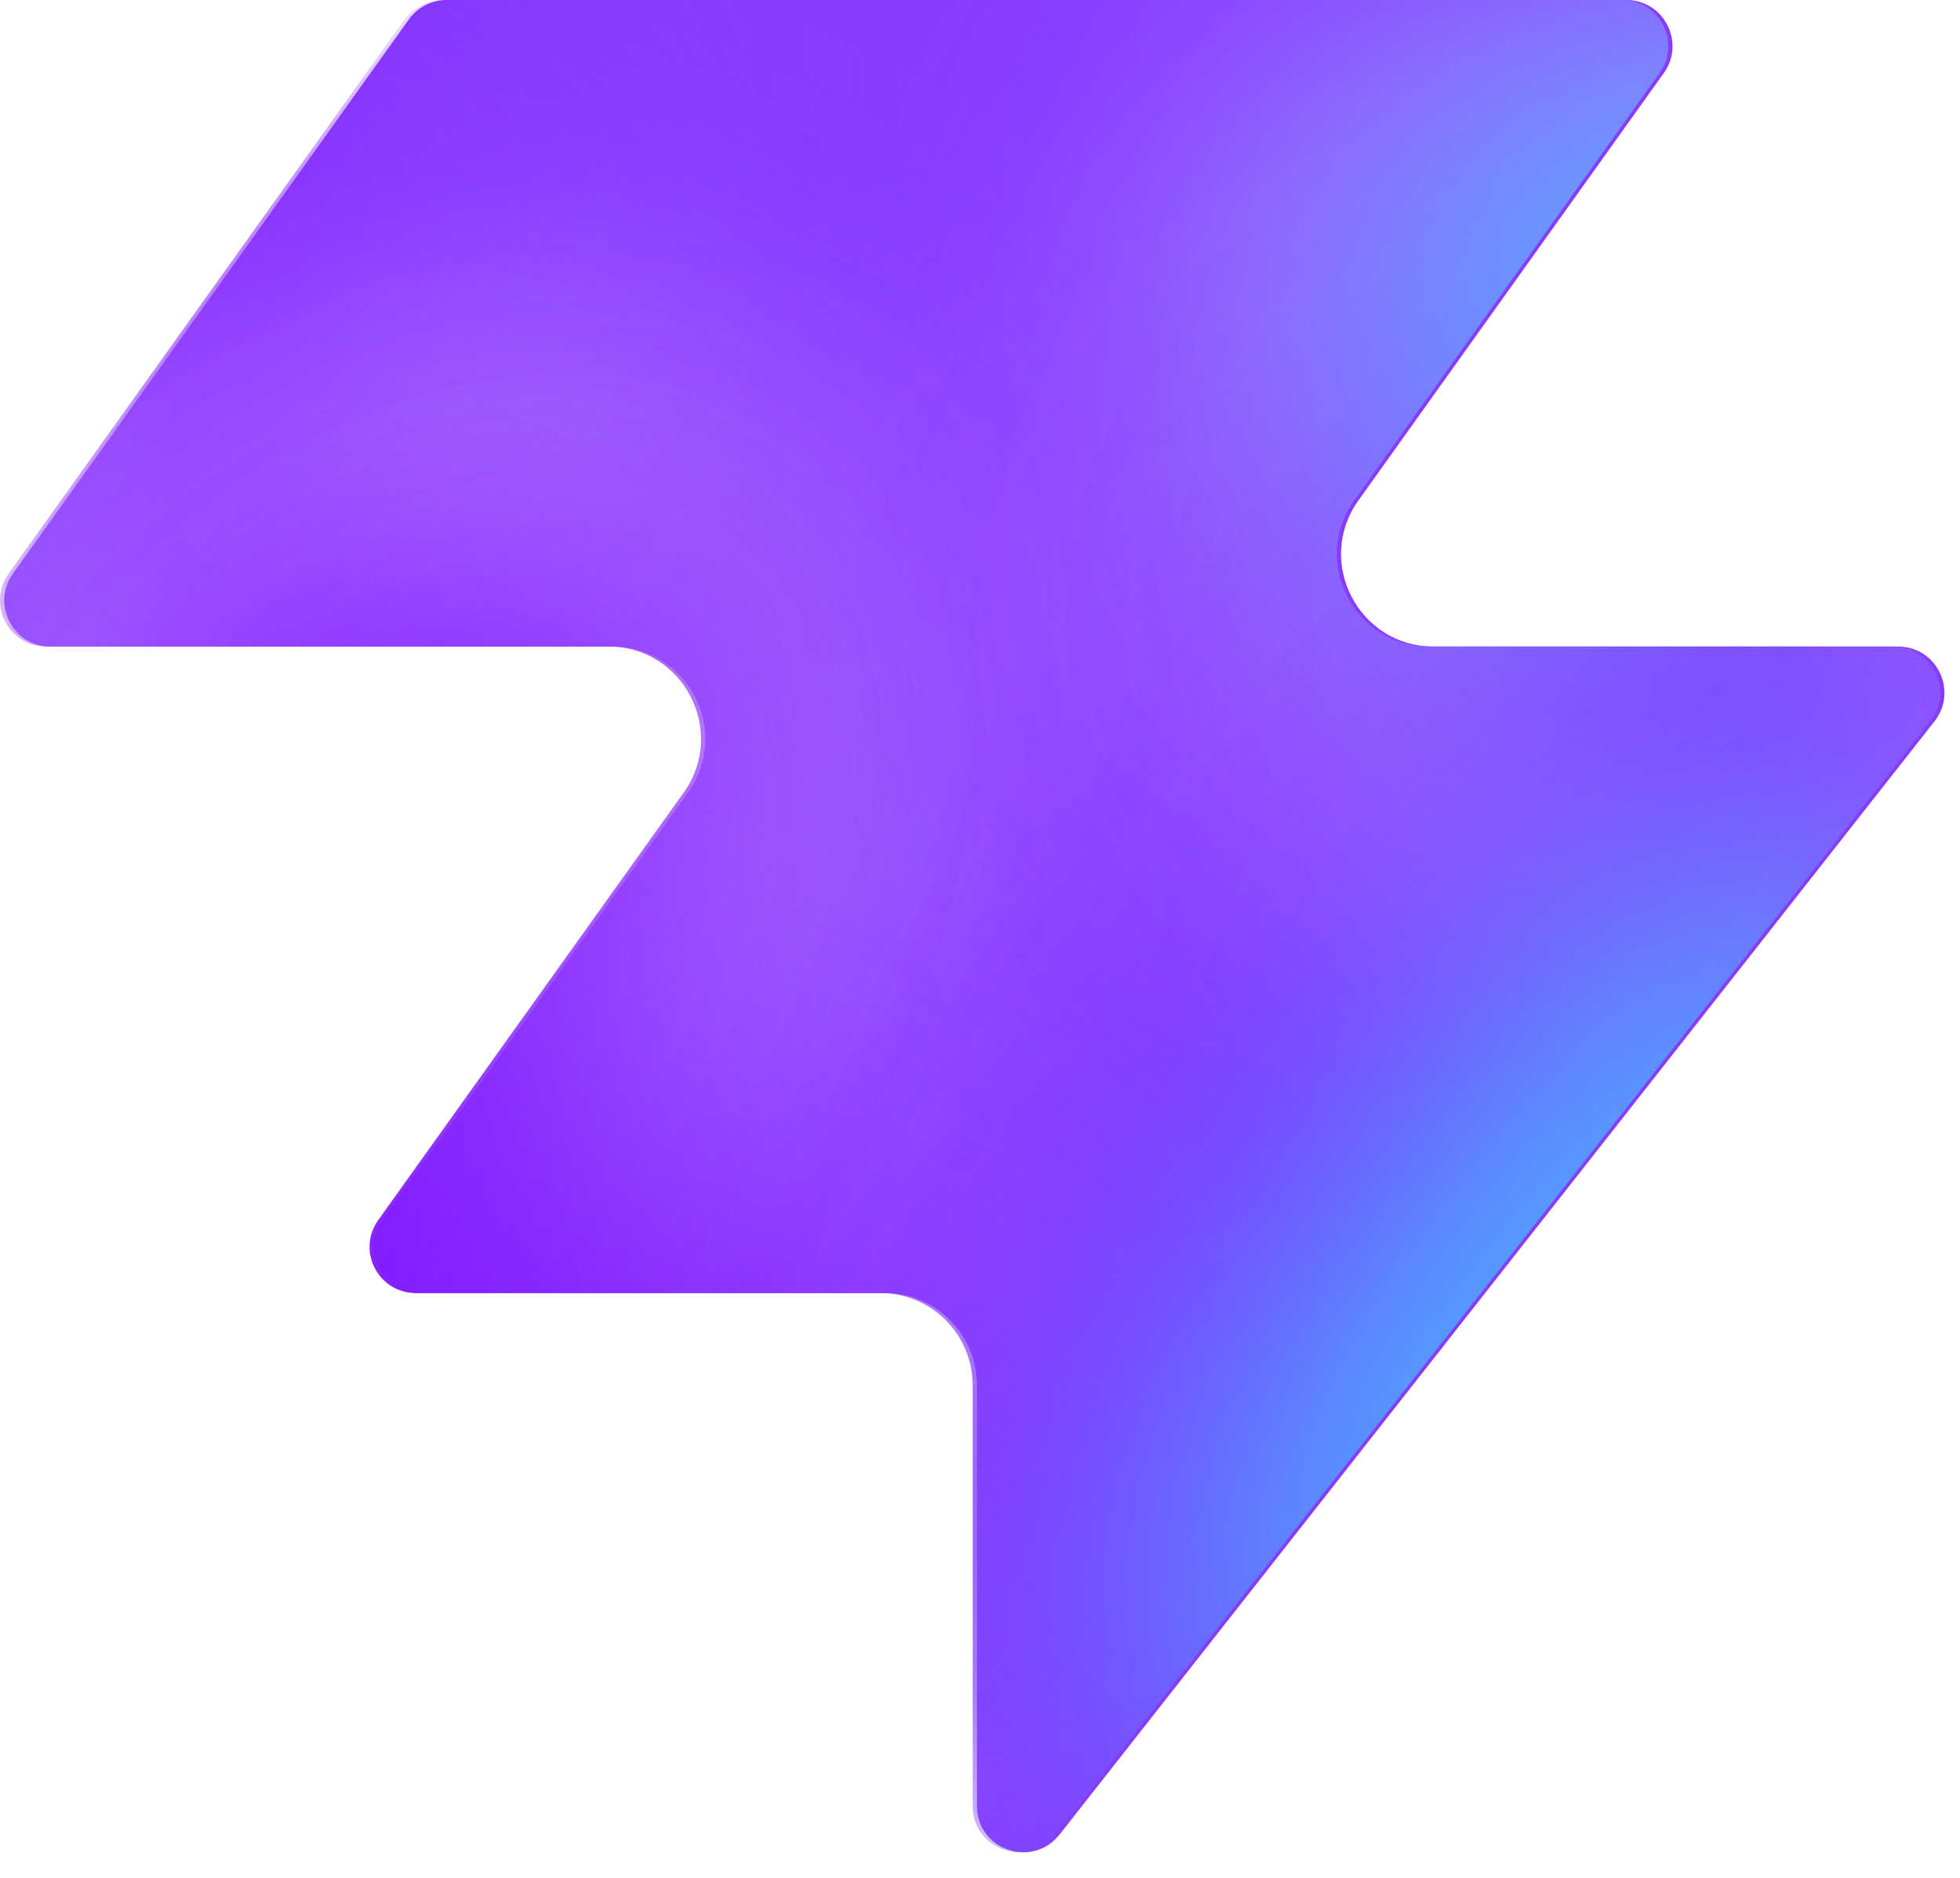
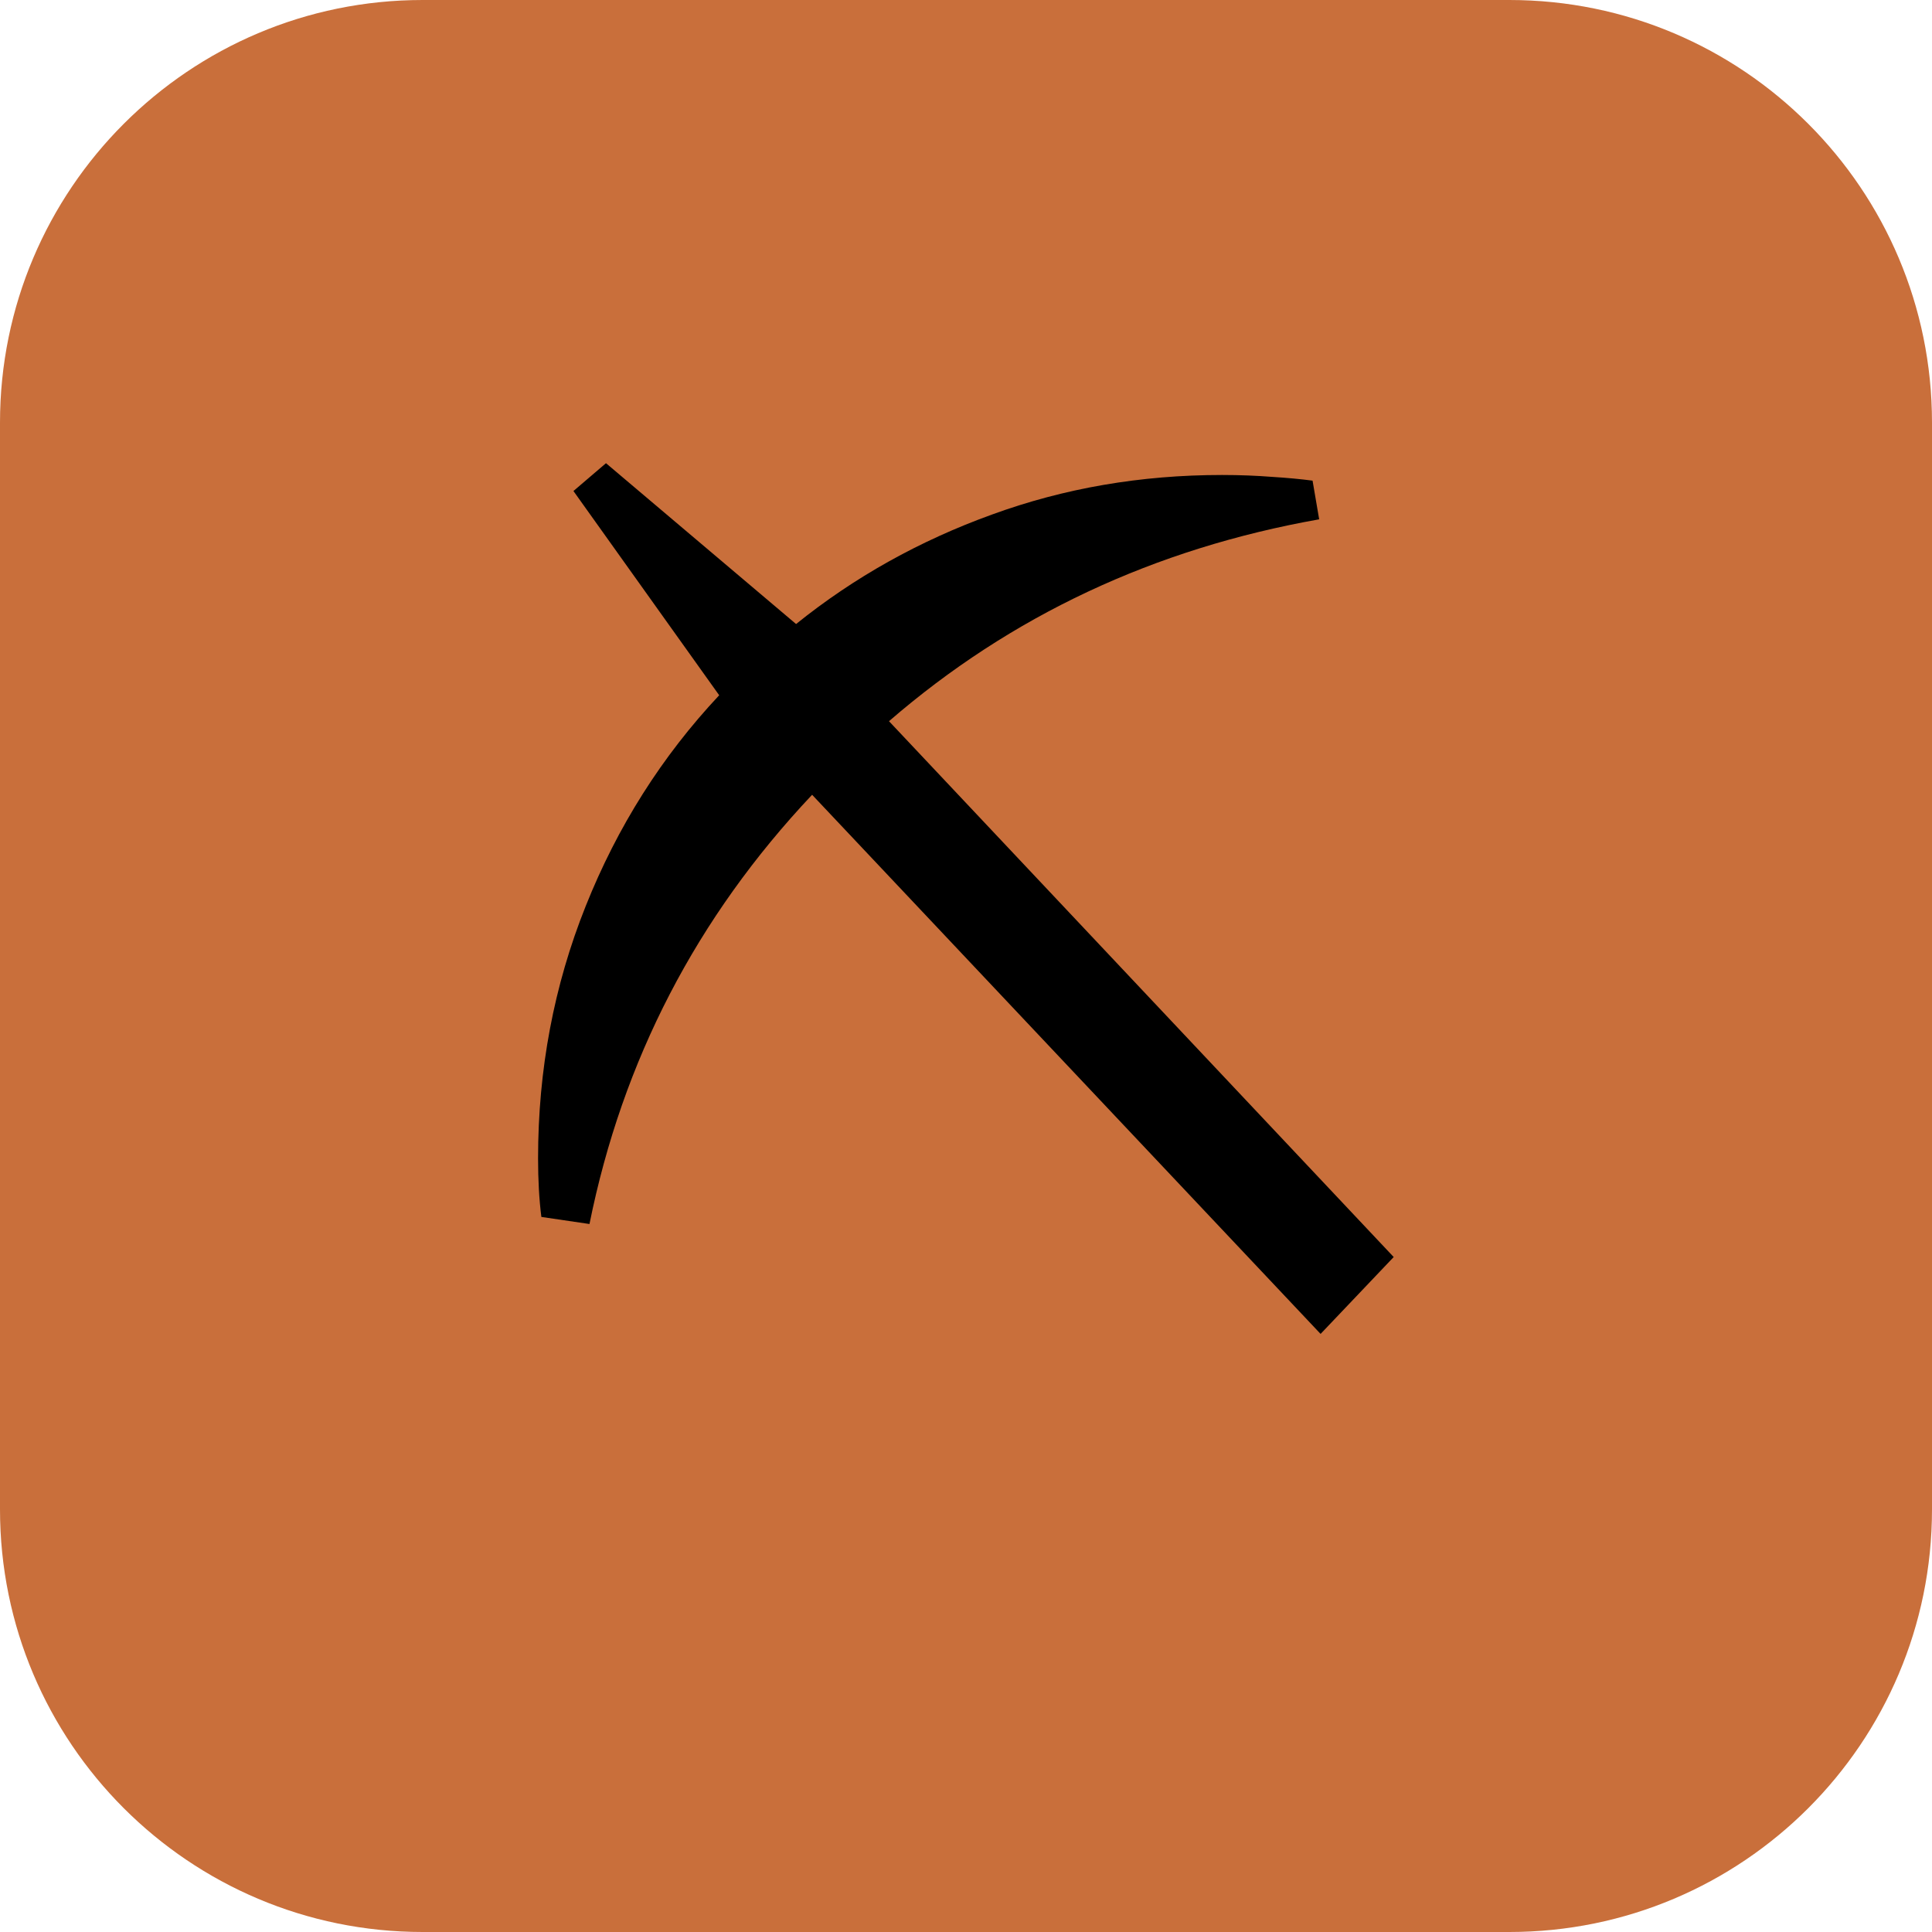
- <svg xmlns="http://www.w3.org/2000/svg" width="48" height="46" fill="none" viewBox="0 0 48 46">
-   <path fill="#863bff" d="M25.946 44.938c-.664.845-2.021.375-2.021-.698V33.937a2.26 2.26 0 0 0-2.262-2.262H10.287c-.92 0-1.456-1.04-.92-1.788l7.48-10.471c1.07-1.497 0-3.578-1.842-3.578H1.237c-.92 0-1.456-1.04-.92-1.788L10.013.474c.214-.297.556-.474.92-.474h28.894c.92 0 1.456 1.04.92 1.788l-7.48 10.471c-1.07 1.498 0 3.579 1.842 3.579h11.377c.943 0 1.473 1.088.89 1.83L25.947 44.94z" style="fill:#863bff;fill:color(display-p3 .525 .23 1);fill-opacity:1" />
-   <mask id="a" width="48" height="46" x="0" y="0" maskUnits="userSpaceOnUse" style="mask-type:alpha">
-     <path fill="#000" d="M25.842 44.938c-.664.844-2.021.375-2.021-.698V33.937a2.26 2.26 0 0 0-2.262-2.262H10.183c-.92 0-1.456-1.04-.92-1.788l7.48-10.471c1.07-1.498 0-3.579-1.842-3.579H1.133c-.92 0-1.456-1.04-.92-1.787L9.91.473c.214-.297.556-.474.92-.474h28.894c.92 0 1.456 1.04.92 1.788l-7.48 10.471c-1.07 1.498 0 3.578 1.842 3.578h11.377c.943 0 1.473 1.088.89 1.832L25.843 44.94z" style="fill:#000;fill-opacity:1" />
-   </mask>
-   <g mask="url(#a)">
-     <g filter="url(#b)">
-       <ellipse cx="5.508" cy="14.704" fill="#ede6ff" rx="5.508" ry="14.704" style="fill:#ede6ff;fill:color(display-p3 .927 .903 1);fill-opacity:1" transform="matrix(.00324 1 1 -.00324 -4.47 31.516)" />
-     </g>
-     <g filter="url(#c)">
-       <ellipse cx="10.399" cy="29.851" fill="#ede6ff" rx="10.399" ry="29.851" style="fill:#ede6ff;fill:color(display-p3 .927 .903 1);fill-opacity:1" transform="matrix(.00324 1 1 -.00324 -39.328 7.883)" />
-     </g>
-     <g filter="url(#d)">
-       <ellipse cx="5.508" cy="30.487" fill="#7e14ff" rx="5.508" ry="30.487" style="fill:#7e14ff;fill:color(display-p3 .492 .077 1);fill-opacity:1" transform="rotate(89.814 -25.913 -14.639)scale(1 -1)" />
-     </g>
-     <g filter="url(#e)">
-       <ellipse cx="5.508" cy="30.599" fill="#7e14ff" rx="5.508" ry="30.599" style="fill:#7e14ff;fill:color(display-p3 .492 .077 1);fill-opacity:1" transform="rotate(89.814 -32.644 -3.334)scale(1 -1)" />
-     </g>
-     <g filter="url(#f)">
-       <ellipse cx="5.508" cy="30.599" fill="#7e14ff" rx="5.508" ry="30.599" style="fill:#7e14ff;fill:color(display-p3 .492 .077 1);fill-opacity:1" transform="matrix(.00324 1 1 -.00324 -34.34 30.47)" />
-     </g>
-     <g filter="url(#g)">
-       <ellipse cx="14.072" cy="22.078" fill="#ede6ff" rx="14.072" ry="22.078" style="fill:#ede6ff;fill:color(display-p3 .927 .903 1);fill-opacity:1" transform="rotate(93.35 24.506 48.493)scale(-1 1)" />
-     </g>
-     <g filter="url(#h)">
-       <ellipse cx="3.47" cy="21.501" fill="#7e14ff" rx="3.47" ry="21.501" style="fill:#7e14ff;fill:color(display-p3 .492 .077 1);fill-opacity:1" transform="rotate(89.009 28.708 47.59)scale(-1 1)" />
-     </g>
-     <g filter="url(#i)">
-       <ellipse cx="3.47" cy="21.501" fill="#7e14ff" rx="3.47" ry="21.501" style="fill:#7e14ff;fill:color(display-p3 .492 .077 1);fill-opacity:1" transform="rotate(89.009 28.708 47.59)scale(-1 1)" />
-     </g>
-     <g filter="url(#j)">
-       <ellipse cx=".387" cy="8.972" fill="#7e14ff" rx="4.407" ry="29.108" style="fill:#7e14ff;fill:color(display-p3 .492 .077 1);fill-opacity:1" transform="rotate(39.51 .387 8.972)" />
-     </g>
-     <g filter="url(#k)">
-       <ellipse cx="47.523" cy="-6.092" fill="#7e14ff" rx="4.407" ry="29.108" style="fill:#7e14ff;fill:color(display-p3 .492 .077 1);fill-opacity:1" transform="rotate(37.892 47.523 -6.092)" />
-     </g>
-     <g filter="url(#l)">
-       <ellipse cx="41.412" cy="6.333" fill="#47bfff" rx="5.971" ry="9.665" style="fill:#47bfff;fill:color(display-p3 .28 .748 1);fill-opacity:1" transform="rotate(37.892 41.412 6.333)" />
-     </g>
-     <g filter="url(#m)">
-       <ellipse cx="-1.879" cy="38.332" fill="#7e14ff" rx="4.407" ry="29.108" style="fill:#7e14ff;fill:color(display-p3 .492 .077 1);fill-opacity:1" transform="rotate(37.892 -1.88 38.332)" />
-     </g>
-     <g filter="url(#n)">
-       <ellipse cx="-1.879" cy="38.332" fill="#7e14ff" rx="4.407" ry="29.108" style="fill:#7e14ff;fill:color(display-p3 .492 .077 1);fill-opacity:1" transform="rotate(37.892 -1.88 38.332)" />
-     </g>
-     <g filter="url(#o)">
-       <ellipse cx="35.651" cy="29.907" fill="#7e14ff" rx="4.407" ry="29.108" style="fill:#7e14ff;fill:color(display-p3 .492 .077 1);fill-opacity:1" transform="rotate(37.892 35.651 29.907)" />
-     </g>
-     <g filter="url(#p)">
-       <ellipse cx="38.418" cy="32.4" fill="#47bfff" rx="5.971" ry="15.297" style="fill:#47bfff;fill:color(display-p3 .28 .748 1);fill-opacity:1" transform="rotate(37.892 38.418 32.4)" />
-     </g>
-   </g>
-   <defs>
-     <filter id="b" width="60.045" height="41.654" x="-19.77" y="16.149" color-interpolation-filters="sRGB" filterUnits="userSpaceOnUse">
-       <feFlood flood-opacity="0" result="BackgroundImageFix" />
-       <feBlend in="SourceGraphic" in2="BackgroundImageFix" result="shape" />
-       <feGaussianBlur result="effect1_foregroundBlur_2002_17158" stdDeviation="7.659" />
-     </filter>
-     <filter id="c" width="90.34" height="51.437" x="-54.613" y="-7.533" color-interpolation-filters="sRGB" filterUnits="userSpaceOnUse">
-       <feFlood flood-opacity="0" result="BackgroundImageFix" />
-       <feBlend in="SourceGraphic" in2="BackgroundImageFix" result="shape" />
-       <feGaussianBlur result="effect1_foregroundBlur_2002_17158" stdDeviation="7.659" />
-     </filter>
-     <filter id="d" width="79.355" height="29.4" x="-49.64" y="2.03" color-interpolation-filters="sRGB" filterUnits="userSpaceOnUse">
-       <feFlood flood-opacity="0" result="BackgroundImageFix" />
-       <feBlend in="SourceGraphic" in2="BackgroundImageFix" result="shape" />
-       <feGaussianBlur result="effect1_foregroundBlur_2002_17158" stdDeviation="4.596" />
-     </filter>
-     <filter id="e" width="79.579" height="29.4" x="-45.045" y="20.029" color-interpolation-filters="sRGB" filterUnits="userSpaceOnUse">
-       <feFlood flood-opacity="0" result="BackgroundImageFix" />
-       <feBlend in="SourceGraphic" in2="BackgroundImageFix" result="shape" />
-       <feGaussianBlur result="effect1_foregroundBlur_2002_17158" stdDeviation="4.596" />
-     </filter>
-     <filter id="f" width="79.579" height="29.4" x="-43.513" y="21.178" color-interpolation-filters="sRGB" filterUnits="userSpaceOnUse">
-       <feFlood flood-opacity="0" result="BackgroundImageFix" />
-       <feBlend in="SourceGraphic" in2="BackgroundImageFix" result="shape" />
-       <feGaussianBlur result="effect1_foregroundBlur_2002_17158" stdDeviation="4.596" />
-     </filter>
-     <filter id="g" width="74.749" height="58.852" x="15.756" y="-17.901" color-interpolation-filters="sRGB" filterUnits="userSpaceOnUse">
-       <feFlood flood-opacity="0" result="BackgroundImageFix" />
-       <feBlend in="SourceGraphic" in2="BackgroundImageFix" result="shape" />
-       <feGaussianBlur result="effect1_foregroundBlur_2002_17158" stdDeviation="7.659" />
-     </filter>
-     <filter id="h" width="61.377" height="25.362" x="23.548" y="2.284" color-interpolation-filters="sRGB" filterUnits="userSpaceOnUse">
-       <feFlood flood-opacity="0" result="BackgroundImageFix" />
-       <feBlend in="SourceGraphic" in2="BackgroundImageFix" result="shape" />
-       <feGaussianBlur result="effect1_foregroundBlur_2002_17158" stdDeviation="4.596" />
-     </filter>
-     <filter id="i" width="61.377" height="25.362" x="23.548" y="2.284" color-interpolation-filters="sRGB" filterUnits="userSpaceOnUse">
-       <feFlood flood-opacity="0" result="BackgroundImageFix" />
-       <feBlend in="SourceGraphic" in2="BackgroundImageFix" result="shape" />
-       <feGaussianBlur result="effect1_foregroundBlur_2002_17158" stdDeviation="4.596" />
-     </filter>
-     <filter id="j" width="56.045" height="63.649" x="-27.636" y="-22.853" color-interpolation-filters="sRGB" filterUnits="userSpaceOnUse">
-       <feFlood flood-opacity="0" result="BackgroundImageFix" />
-       <feBlend in="SourceGraphic" in2="BackgroundImageFix" result="shape" />
-       <feGaussianBlur result="effect1_foregroundBlur_2002_17158" stdDeviation="4.596" />
-     </filter>
-     <filter id="k" width="54.814" height="64.646" x="20.116" y="-38.415" color-interpolation-filters="sRGB" filterUnits="userSpaceOnUse">
-       <feFlood flood-opacity="0" result="BackgroundImageFix" />
-       <feBlend in="SourceGraphic" in2="BackgroundImageFix" result="shape" />
-       <feGaussianBlur result="effect1_foregroundBlur_2002_17158" stdDeviation="4.596" />
-     </filter>
-     <filter id="l" width="33.541" height="35.313" x="24.641" y="-11.323" color-interpolation-filters="sRGB" filterUnits="userSpaceOnUse">
-       <feFlood flood-opacity="0" result="BackgroundImageFix" />
-       <feBlend in="SourceGraphic" in2="BackgroundImageFix" result="shape" />
-       <feGaussianBlur result="effect1_foregroundBlur_2002_17158" stdDeviation="4.596" />
-     </filter>
-     <filter id="m" width="54.814" height="64.646" x="-29.286" y="6.009" color-interpolation-filters="sRGB" filterUnits="userSpaceOnUse">
-       <feFlood flood-opacity="0" result="BackgroundImageFix" />
-       <feBlend in="SourceGraphic" in2="BackgroundImageFix" result="shape" />
-       <feGaussianBlur result="effect1_foregroundBlur_2002_17158" stdDeviation="4.596" />
-     </filter>
-     <filter id="n" width="54.814" height="64.646" x="-29.286" y="6.009" color-interpolation-filters="sRGB" filterUnits="userSpaceOnUse">
-       <feFlood flood-opacity="0" result="BackgroundImageFix" />
-       <feBlend in="SourceGraphic" in2="BackgroundImageFix" result="shape" />
-       <feGaussianBlur result="effect1_foregroundBlur_2002_17158" stdDeviation="4.596" />
-     </filter>
-     <filter id="o" width="54.814" height="64.646" x="8.244" y="-2.416" color-interpolation-filters="sRGB" filterUnits="userSpaceOnUse">
-       <feFlood flood-opacity="0" result="BackgroundImageFix" />
-       <feBlend in="SourceGraphic" in2="BackgroundImageFix" result="shape" />
-       <feGaussianBlur result="effect1_foregroundBlur_2002_17158" stdDeviation="4.596" />
-     </filter>
-     <filter id="p" width="39.409" height="43.623" x="18.713" y="10.588" color-interpolation-filters="sRGB" filterUnits="userSpaceOnUse">
-       <feFlood flood-opacity="0" result="BackgroundImageFix" />
-       <feBlend in="SourceGraphic" in2="BackgroundImageFix" result="shape" />
-       <feGaussianBlur result="effect1_foregroundBlur_2002_17158" stdDeviation="4.596" />
-     </filter>
-   </defs>
+ <svg xmlns="http://www.w3.org/2000/svg" viewBox="0 0 64 64">
+   <rect width="64" height="64" rx="14" fill="#C96F3B" />
+   <text x="32" y="44" text-anchor="middle" font-size="38">⛏</text>
</svg>
